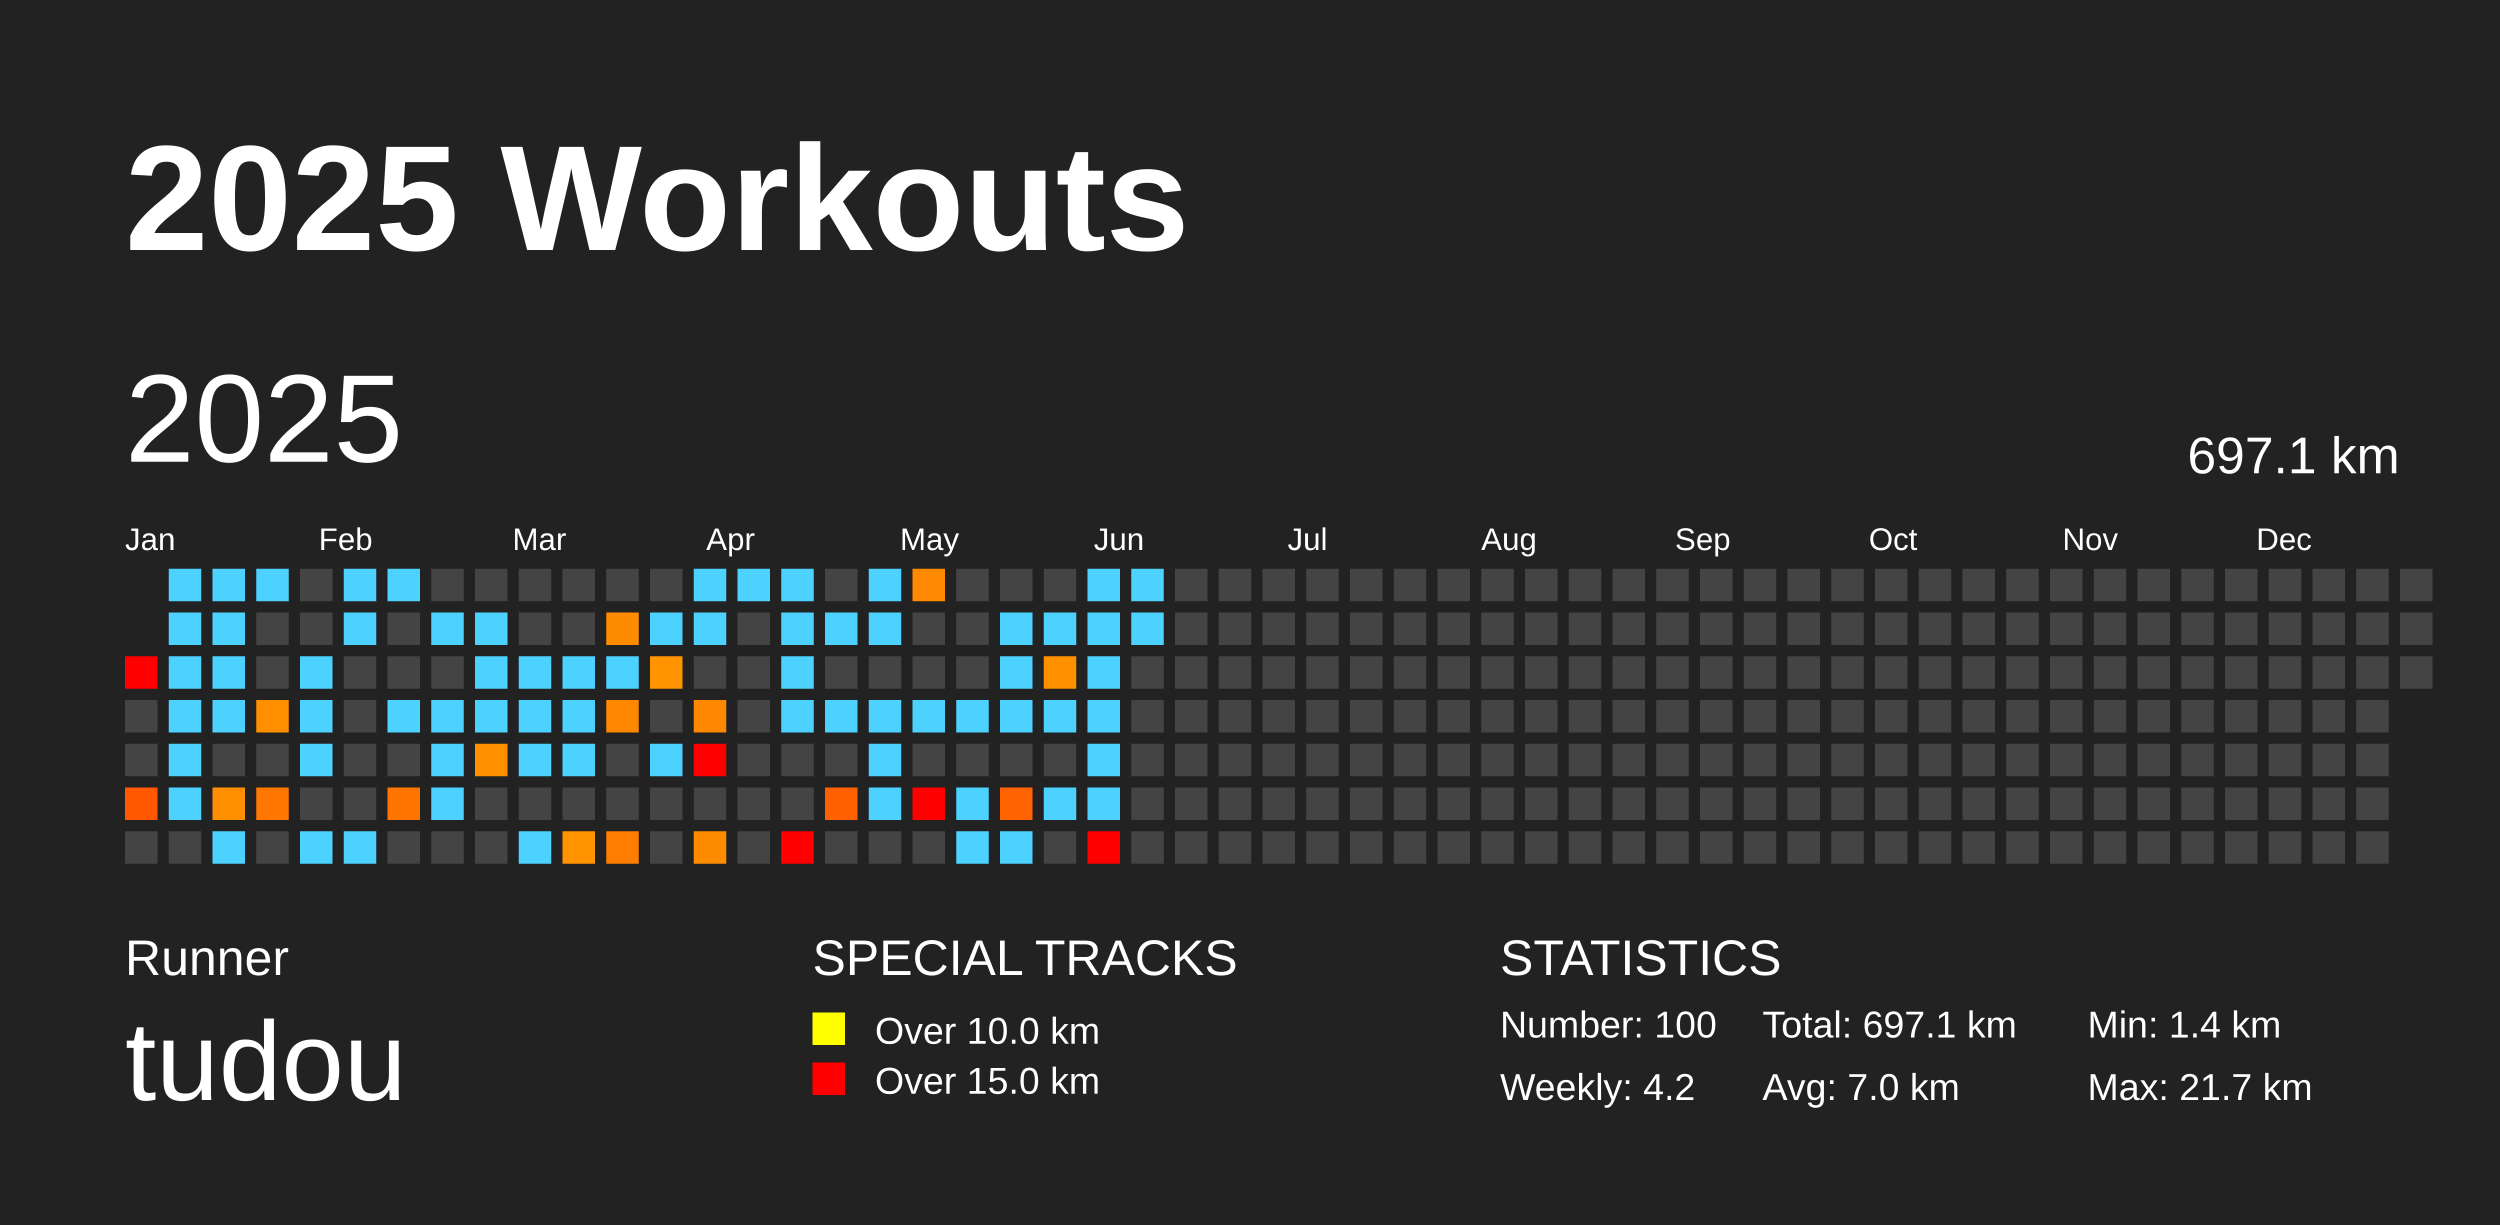
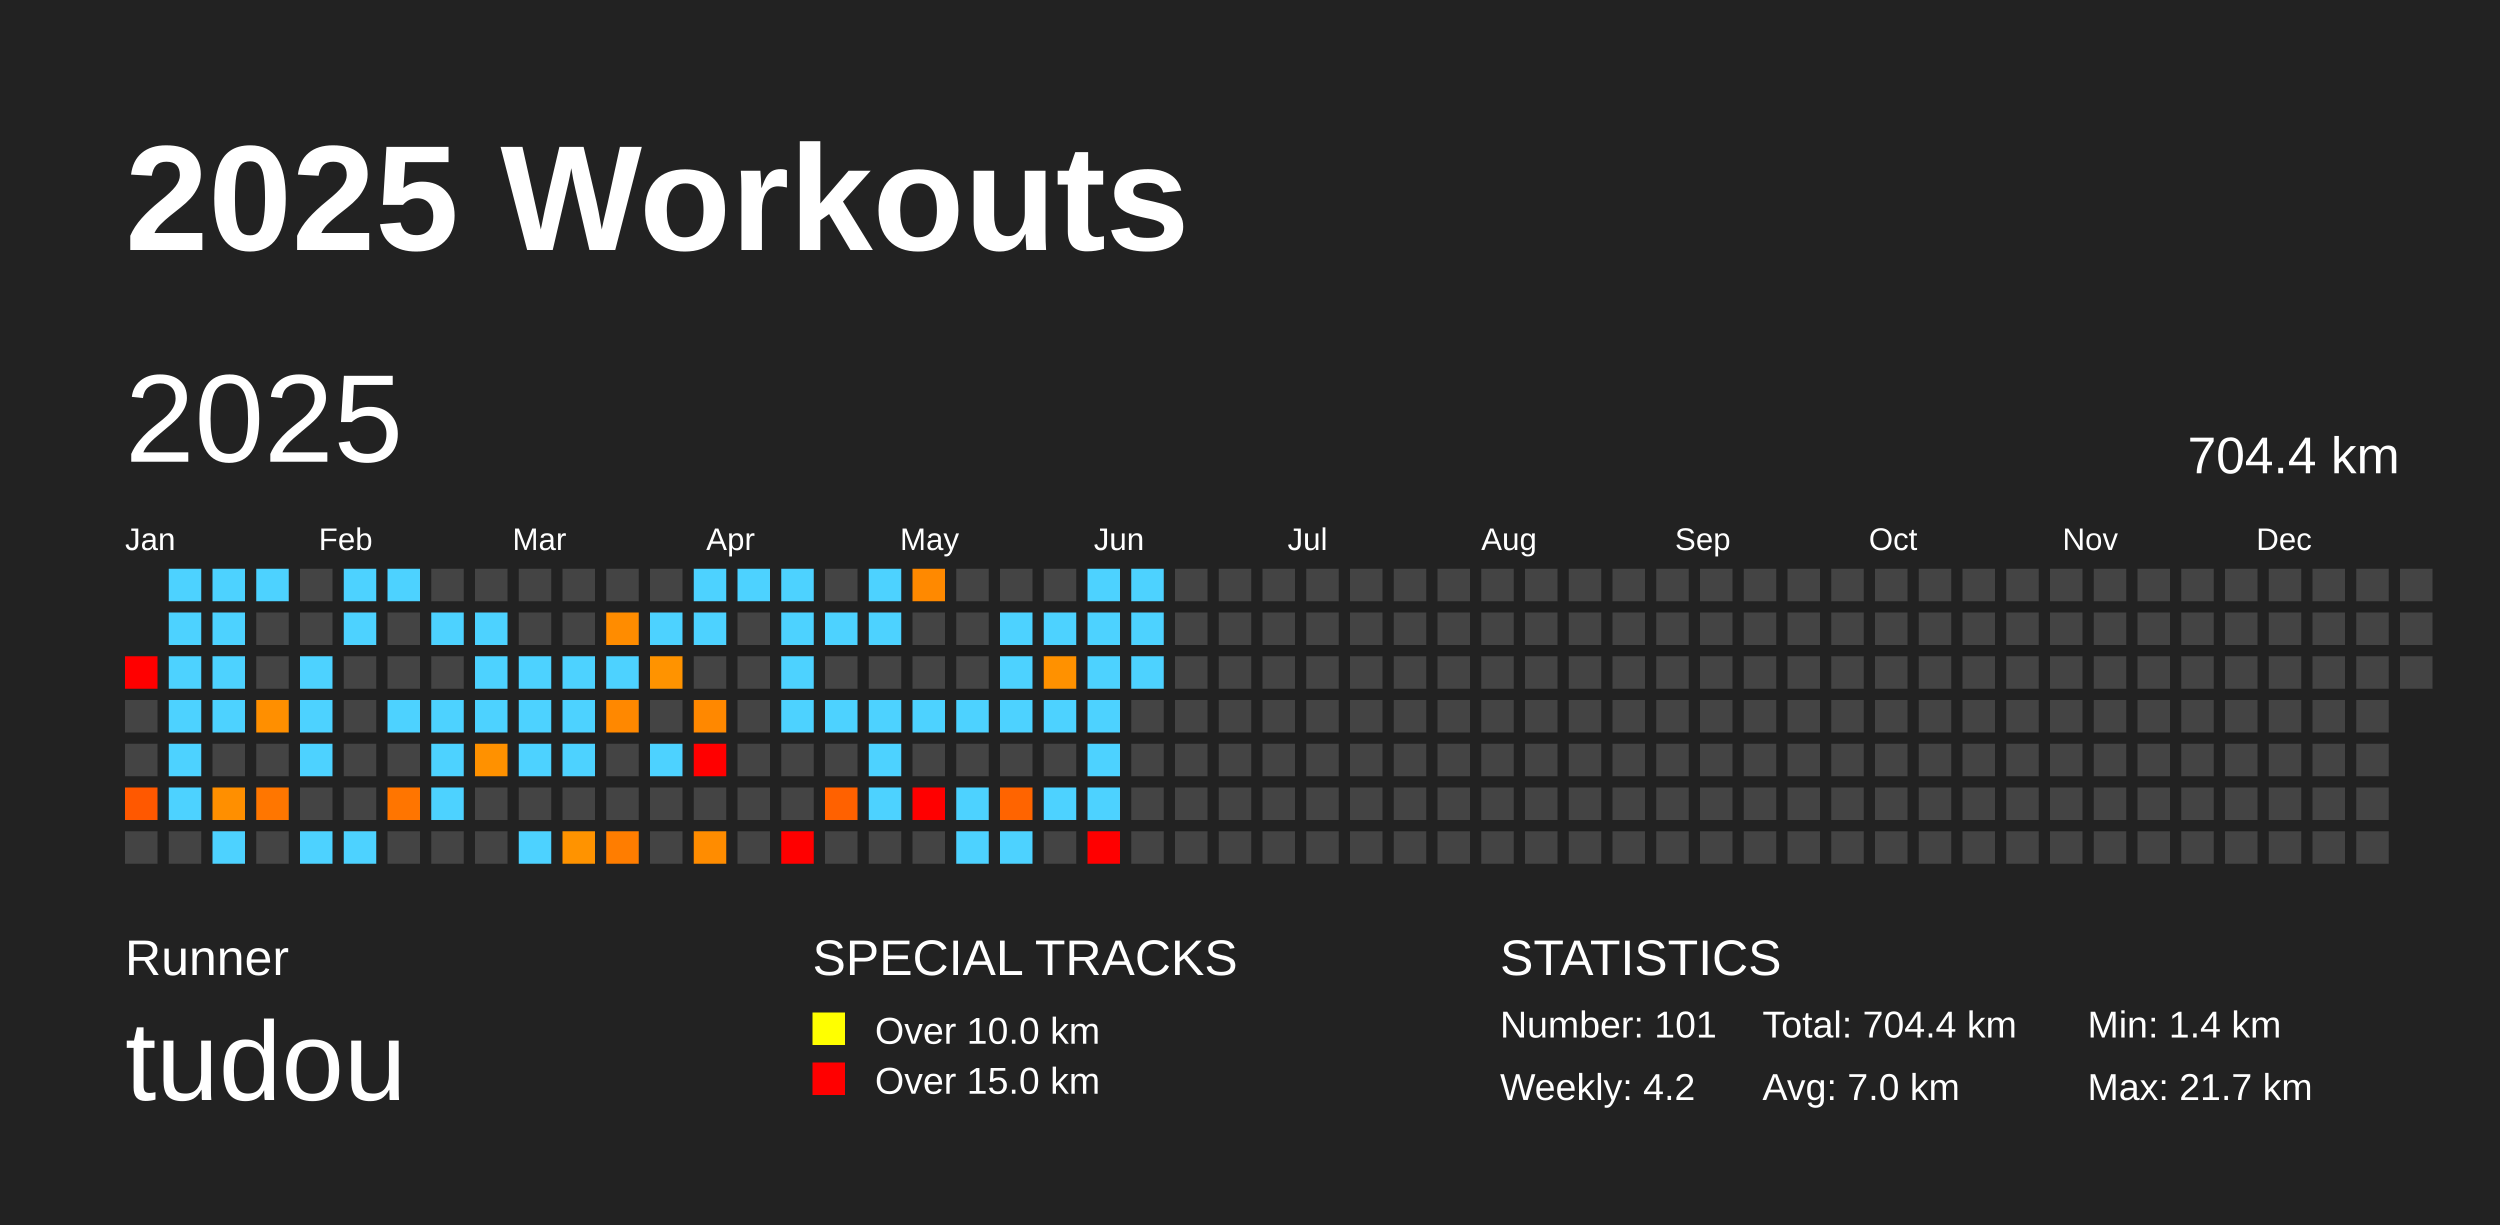
<svg xmlns="http://www.w3.org/2000/svg" baseProfile="full" height="98mm" version="1.1" viewBox="0,0,200,98" width="200mm">
  <defs />
  <rect fill="#222222" height="98" width="200" x="0" y="0" />
  <text fill="#FFFFFF" style="font-size:12px; font-family:Arial; font-weight:bold;" x="10" y="20">2025 Workouts</text>
  <text fill="#FFFFFF" style="font-size:4px; font-family:Arial" x="10" y="78">Runner</text>
  <text fill="#FFFFFF" style="font-size:9px; font-family:Arial" x="10" y="88">tudou</text>
  <text fill="#FFFFFF" style="font-size:4px; font-family:Arial" x="65" y="78">SPECIAL TRACKS</text>
  <rect fill="yellow" height="2.6" width="2.6" x="65" y="81" />
  <text fill="#FFFFFF" style="font-size:3px; font-family:Arial" x="70" y="83.5">Over 10.0 km</text>
  <rect fill="red" height="2.6" width="2.6" x="65" y="85" />
  <text fill="#FFFFFF" style="font-size:3px; font-family:Arial" x="70" y="87.5">Over 15.0 km</text>
  <text fill="#FFFFFF" style="font-size:4px; font-family:Arial" x="120" y="78">STATISTICS</text>
-   <text fill="#FFFFFF" style="font-size:3px; font-family:Arial" x="120" y="83">Number: 100</text>
+   <text fill="#FFFFFF" style="font-size:3px; font-family:Arial" x="120" y="83">Number: 101</text>
  <text fill="#FFFFFF" style="font-size:3px; font-family:Arial" x="120" y="88">Weekly: 4.2</text>
-   <text fill="#FFFFFF" style="font-size:3px; font-family:Arial" x="141" y="83">Total: 697.1 km</text>
+   <text fill="#FFFFFF" style="font-size:3px; font-family:Arial" x="141" y="83">Total: 704.4 km</text>
  <text fill="#FFFFFF" style="font-size:3px; font-family:Arial" x="141" y="88">Avg: 7.0 km</text>
  <text fill="#FFFFFF" style="font-size:3px; font-family:Arial" x="167" y="83">Min: 1.4 km</text>
  <text fill="#FFFFFF" style="font-size:3px; font-family:Arial" x="167" y="88">Max: 21.7 km</text>
  <text dominant-baseline="hanging" fill="#FFFFFF" style="font-size:10.0px; font-family:Arial;" x="10" y="30">2025</text>
-   <text dominant-baseline="hanging" fill="#FFFFFF" style="font-size:4.125px; font-family:Arial;" x="175" y="35">697.1 km</text>
+   <text dominant-baseline="hanging" fill="#FFFFFF" style="font-size:4.125px; font-family:Arial;" x="175" y="35">704.4 km</text>
  <text fill="#FFFFFF" style="font-size:2.5px; font-family:Arial" x="10.0" y="44">Jan</text>
  <text fill="#FFFFFF" style="font-size:2.5px; font-family:Arial" x="25.5" y="44">Feb</text>
  <text fill="#FFFFFF" style="font-size:2.5px; font-family:Arial" x="41.0" y="44">Mar</text>
  <text fill="#FFFFFF" style="font-size:2.5px; font-family:Arial" x="56.5" y="44">Apr</text>
  <text fill="#FFFFFF" style="font-size:2.5px; font-family:Arial" x="72.0" y="44">May</text>
  <text fill="#FFFFFF" style="font-size:2.5px; font-family:Arial" x="87.5" y="44">Jun</text>
  <text fill="#FFFFFF" style="font-size:2.5px; font-family:Arial" x="103.0" y="44">Jul</text>
  <text fill="#FFFFFF" style="font-size:2.5px; font-family:Arial" x="118.5" y="44">Aug</text>
  <text fill="#FFFFFF" style="font-size:2.5px; font-family:Arial" x="134.0" y="44">Sep</text>
  <text fill="#FFFFFF" style="font-size:2.5px; font-family:Arial" x="149.5" y="44">Oct</text>
  <text fill="#FFFFFF" style="font-size:2.5px; font-family:Arial" x="165.0" y="44">Nov</text>
  <text fill="#FFFFFF" style="font-size:2.5px; font-family:Arial" x="180.5" y="44">Dec</text>
  <rect fill="red" height="2.6" width="2.6" x="10.0" y="52.5" />
  <rect fill="#444444" height="2.6" width="2.6" x="10.0" y="56.0" />
  <rect fill="#444444" height="2.6" width="2.6" x="10.0" y="59.5" />
  <rect fill="#ff5800" height="2.6" width="2.6" x="10.0" y="63.0" />
  <rect fill="#444444" height="2.6" width="2.6" x="10.0" y="66.5" />
  <rect fill="#4dd2ff" height="2.6" width="2.6" x="13.5" y="45.5" />
  <rect fill="#4dd2ff" height="2.6" width="2.6" x="13.5" y="49.0" />
  <rect fill="#4dd2ff" height="2.6" width="2.6" x="13.5" y="52.5" />
  <rect fill="#4dd2ff" height="2.6" width="2.6" x="13.5" y="56.0" />
  <rect fill="#4dd2ff" height="2.6" width="2.6" x="13.5" y="59.5" />
  <rect fill="#4dd2ff" height="2.6" width="2.6" x="13.5" y="63.0" />
  <rect fill="#444444" height="2.6" width="2.6" x="13.5" y="66.5" />
  <rect fill="#4dd2ff" height="2.6" width="2.6" x="17.0" y="45.5" />
  <rect fill="#4dd2ff" height="2.6" width="2.6" x="17.0" y="49.0" />
  <rect fill="#4dd2ff" height="2.6" width="2.6" x="17.0" y="52.5" />
  <rect fill="#4dd2ff" height="2.6" width="2.6" x="17.0" y="56.0" />
  <rect fill="#444444" height="2.6" width="2.6" x="17.0" y="59.5" />
  <rect fill="#ff8f00" height="2.6" width="2.6" x="17.0" y="63.0" />
  <rect fill="#4dd2ff" height="2.6" width="2.6" x="17.0" y="66.5" />
  <rect fill="#4dd2ff" height="2.6" width="2.6" x="20.5" y="45.5" />
  <rect fill="#444444" height="2.6" width="2.6" x="20.5" y="49.0" />
  <rect fill="#444444" height="2.6" width="2.6" x="20.5" y="52.5" />
  <rect fill="#ff8f00" height="2.6" width="2.6" x="20.5" y="56.0" />
  <rect fill="#444444" height="2.6" width="2.6" x="20.5" y="59.5" />
  <rect fill="#ff7600" height="2.6" width="2.6" x="20.5" y="63.0" />
  <rect fill="#444444" height="2.6" width="2.6" x="20.5" y="66.5" />
  <rect fill="#444444" height="2.6" width="2.6" x="24.0" y="45.5" />
  <rect fill="#444444" height="2.6" width="2.6" x="24.0" y="49.0" />
  <rect fill="#4dd2ff" height="2.6" width="2.6" x="24.0" y="52.5" />
  <rect fill="#4dd2ff" height="2.6" width="2.6" x="24.0" y="56.0" />
  <rect fill="#4dd2ff" height="2.6" width="2.6" x="24.0" y="59.5" />
  <rect fill="#444444" height="2.6" width="2.6" x="24.0" y="63.0" />
  <rect fill="#4dd2ff" height="2.6" width="2.6" x="24.0" y="66.5" />
  <rect fill="#4dd2ff" height="2.6" width="2.6" x="27.5" y="45.5" />
  <rect fill="#4dd2ff" height="2.6" width="2.6" x="27.5" y="49.0" />
  <rect fill="#444444" height="2.6" width="2.6" x="27.5" y="52.5" />
  <rect fill="#444444" height="2.6" width="2.6" x="27.5" y="56.0" />
  <rect fill="#444444" height="2.6" width="2.6" x="27.5" y="59.5" />
  <rect fill="#444444" height="2.6" width="2.6" x="27.5" y="63.0" />
  <rect fill="#4dd2ff" height="2.6" width="2.6" x="27.5" y="66.5" />
  <rect fill="#4dd2ff" height="2.6" width="2.6" x="31.0" y="45.5" />
  <rect fill="#444444" height="2.6" width="2.6" x="31.0" y="49.0" />
  <rect fill="#444444" height="2.6" width="2.6" x="31.0" y="52.5" />
  <rect fill="#4dd2ff" height="2.6" width="2.6" x="31.0" y="56.0" />
  <rect fill="#444444" height="2.6" width="2.6" x="31.0" y="59.5" />
  <rect fill="#ff7500" height="2.6" width="2.6" x="31.0" y="63.0" />
  <rect fill="#444444" height="2.6" width="2.6" x="31.0" y="66.5" />
  <rect fill="#444444" height="2.6" width="2.6" x="34.5" y="45.5" />
  <rect fill="#4dd2ff" height="2.6" width="2.6" x="34.5" y="49.0" />
  <rect fill="#444444" height="2.6" width="2.6" x="34.5" y="52.5" />
  <rect fill="#4dd2ff" height="2.6" width="2.6" x="34.5" y="56.0" />
  <rect fill="#4dd2ff" height="2.6" width="2.6" x="34.5" y="59.5" />
  <rect fill="#4dd2ff" height="2.6" width="2.6" x="34.5" y="63.0" />
  <rect fill="#444444" height="2.6" width="2.6" x="34.5" y="66.5" />
  <rect fill="#444444" height="2.6" width="2.6" x="38.0" y="45.5" />
  <rect fill="#4dd2ff" height="2.6" width="2.6" x="38.0" y="49.0" />
  <rect fill="#4dd2ff" height="2.6" width="2.6" x="38.0" y="52.5" />
  <rect fill="#4dd2ff" height="2.6" width="2.6" x="38.0" y="56.0" />
  <rect fill="#ff9100" height="2.6" width="2.6" x="38.0" y="59.5" />
  <rect fill="#444444" height="2.6" width="2.6" x="38.0" y="63.0" />
  <rect fill="#444444" height="2.6" width="2.6" x="38.0" y="66.5" />
  <rect fill="#444444" height="2.6" width="2.6" x="41.5" y="45.5" />
  <rect fill="#444444" height="2.6" width="2.6" x="41.5" y="49.0" />
  <rect fill="#4dd2ff" height="2.6" width="2.6" x="41.5" y="52.5" />
  <rect fill="#4dd2ff" height="2.6" width="2.6" x="41.5" y="56.0" />
  <rect fill="#4dd2ff" height="2.6" width="2.6" x="41.5" y="59.5" />
  <rect fill="#444444" height="2.6" width="2.6" x="41.5" y="63.0" />
  <rect fill="#4dd2ff" height="2.6" width="2.6" x="41.5" y="66.5" />
  <rect fill="#444444" height="2.6" width="2.6" x="45.0" y="45.5" />
  <rect fill="#444444" height="2.6" width="2.6" x="45.0" y="49.0" />
  <rect fill="#4dd2ff" height="2.6" width="2.6" x="45.0" y="52.5" />
  <rect fill="#4dd2ff" height="2.6" width="2.6" x="45.0" y="56.0" />
  <rect fill="#4dd2ff" height="2.6" width="2.6" x="45.0" y="59.5" />
  <rect fill="#444444" height="2.6" width="2.6" x="45.0" y="63.0" />
  <rect fill="#ff9300" height="2.6" width="2.6" x="45.0" y="66.5" />
  <rect fill="#444444" height="2.6" width="2.6" x="48.5" y="45.5" />
  <rect fill="#ff8c00" height="2.6" width="2.6" x="48.5" y="49.0" />
  <rect fill="#4dd2ff" height="2.6" width="2.6" x="48.5" y="52.5" />
  <rect fill="#ff8800" height="2.6" width="2.6" x="48.5" y="56.0" />
  <rect fill="#444444" height="2.6" width="2.6" x="48.5" y="59.5" />
  <rect fill="#444444" height="2.6" width="2.6" x="48.5" y="63.0" />
  <rect fill="#ff7d00" height="2.6" width="2.6" x="48.5" y="66.5" />
  <rect fill="#444444" height="2.6" width="2.6" x="52.0" y="45.5" />
  <rect fill="#4dd2ff" height="2.6" width="2.6" x="52.0" y="49.0" />
  <rect fill="#ff9300" height="2.6" width="2.6" x="52.0" y="52.5" />
  <rect fill="#444444" height="2.6" width="2.6" x="52.0" y="56.0" />
  <rect fill="#4dd2ff" height="2.6" width="2.6" x="52.0" y="59.5" />
  <rect fill="#444444" height="2.6" width="2.6" x="52.0" y="63.0" />
  <rect fill="#444444" height="2.6" width="2.6" x="52.0" y="66.5" />
  <rect fill="#4dd2ff" height="2.6" width="2.6" x="55.5" y="45.5" />
  <rect fill="#4dd2ff" height="2.6" width="2.6" x="55.5" y="49.0" />
  <rect fill="#444444" height="2.6" width="2.6" x="55.5" y="52.5" />
  <rect fill="#ff8800" height="2.6" width="2.6" x="55.5" y="56.0" />
  <rect fill="red" height="2.6" width="2.6" x="55.5" y="59.5" />
  <rect fill="#444444" height="2.6" width="2.6" x="55.5" y="63.0" />
  <rect fill="#ff8c00" height="2.6" width="2.6" x="55.5" y="66.5" />
  <rect fill="#4dd2ff" height="2.6" width="2.6" x="59.0" y="45.5" />
  <rect fill="#444444" height="2.6" width="2.6" x="59.0" y="49.0" />
  <rect fill="#444444" height="2.6" width="2.6" x="59.0" y="52.5" />
  <rect fill="#444444" height="2.6" width="2.6" x="59.0" y="56.0" />
  <rect fill="#444444" height="2.6" width="2.6" x="59.0" y="59.5" />
  <rect fill="#444444" height="2.6" width="2.6" x="59.0" y="63.0" />
  <rect fill="#444444" height="2.6" width="2.6" x="59.0" y="66.5" />
  <rect fill="#4dd2ff" height="2.6" width="2.6" x="62.5" y="45.5" />
  <rect fill="#4dd2ff" height="2.6" width="2.6" x="62.5" y="49.0" />
  <rect fill="#4dd2ff" height="2.6" width="2.6" x="62.5" y="52.5" />
  <rect fill="#4dd2ff" height="2.6" width="2.6" x="62.5" y="56.0" />
  <rect fill="#444444" height="2.6" width="2.6" x="62.5" y="59.5" />
  <rect fill="#444444" height="2.6" width="2.6" x="62.5" y="63.0" />
  <rect fill="red" height="2.6" width="2.6" x="62.5" y="66.5" />
  <rect fill="#444444" height="2.6" width="2.6" x="66.0" y="45.5" />
  <rect fill="#4dd2ff" height="2.6" width="2.6" x="66.0" y="49.0" />
  <rect fill="#444444" height="2.6" width="2.6" x="66.0" y="52.5" />
  <rect fill="#4dd2ff" height="2.6" width="2.6" x="66.0" y="56.0" />
  <rect fill="#444444" height="2.6" width="2.6" x="66.0" y="59.5" />
  <rect fill="#ff6100" height="2.6" width="2.6" x="66.0" y="63.0" />
  <rect fill="#444444" height="2.6" width="2.6" x="66.0" y="66.5" />
  <rect fill="#4dd2ff" height="2.6" width="2.6" x="69.5" y="45.5" />
  <rect fill="#4dd2ff" height="2.6" width="2.6" x="69.5" y="49.0" />
  <rect fill="#444444" height="2.6" width="2.6" x="69.5" y="52.5" />
  <rect fill="#4dd2ff" height="2.6" width="2.6" x="69.5" y="56.0" />
  <rect fill="#4dd2ff" height="2.6" width="2.6" x="69.5" y="59.5" />
  <rect fill="#4dd2ff" height="2.6" width="2.6" x="69.5" y="63.0" />
  <rect fill="#444444" height="2.6" width="2.6" x="69.5" y="66.5" />
  <rect fill="#ff8900" height="2.6" width="2.6" x="73.0" y="45.5" />
  <rect fill="#444444" height="2.6" width="2.6" x="73.0" y="49.0" />
  <rect fill="#444444" height="2.6" width="2.6" x="73.0" y="52.5" />
  <rect fill="#4dd2ff" height="2.6" width="2.6" x="73.0" y="56.0" />
  <rect fill="#444444" height="2.6" width="2.6" x="73.0" y="59.5" />
  <rect fill="red" height="2.6" width="2.6" x="73.0" y="63.0" />
  <rect fill="#444444" height="2.6" width="2.6" x="73.0" y="66.5" />
  <rect fill="#444444" height="2.6" width="2.6" x="76.5" y="45.5" />
  <rect fill="#444444" height="2.6" width="2.6" x="76.5" y="49.0" />
  <rect fill="#444444" height="2.6" width="2.6" x="76.5" y="52.5" />
  <rect fill="#4dd2ff" height="2.6" width="2.6" x="76.5" y="56.0" />
  <rect fill="#444444" height="2.6" width="2.6" x="76.5" y="59.5" />
  <rect fill="#4dd2ff" height="2.6" width="2.6" x="76.5" y="63.0" />
  <rect fill="#4dd2ff" height="2.6" width="2.6" x="76.5" y="66.5" />
  <rect fill="#444444" height="2.6" width="2.6" x="80.0" y="45.5" />
  <rect fill="#4dd2ff" height="2.6" width="2.6" x="80.0" y="49.0" />
  <rect fill="#4dd2ff" height="2.6" width="2.6" x="80.0" y="52.5" />
  <rect fill="#4dd2ff" height="2.6" width="2.6" x="80.0" y="56.0" />
  <rect fill="#444444" height="2.6" width="2.6" x="80.0" y="59.5" />
  <rect fill="#ff6400" height="2.6" width="2.6" x="80.0" y="63.0" />
  <rect fill="#4dd2ff" height="2.6" width="2.6" x="80.0" y="66.5" />
  <rect fill="#444444" height="2.6" width="2.6" x="83.5" y="45.5" />
  <rect fill="#4dd2ff" height="2.6" width="2.6" x="83.5" y="49.0" />
  <rect fill="#ff9100" height="2.6" width="2.6" x="83.5" y="52.5" />
  <rect fill="#4dd2ff" height="2.6" width="2.6" x="83.5" y="56.0" />
  <rect fill="#444444" height="2.6" width="2.6" x="83.5" y="59.5" />
  <rect fill="#4dd2ff" height="2.6" width="2.6" x="83.5" y="63.0" />
  <rect fill="#444444" height="2.6" width="2.6" x="83.5" y="66.5" />
  <rect fill="#4dd2ff" height="2.6" width="2.6" x="87.0" y="45.5" />
  <rect fill="#4dd2ff" height="2.6" width="2.6" x="87.0" y="49.0" />
  <rect fill="#4dd2ff" height="2.6" width="2.6" x="87.0" y="52.5" />
  <rect fill="#4dd2ff" height="2.6" width="2.6" x="87.0" y="56.0" />
  <rect fill="#4dd2ff" height="2.6" width="2.6" x="87.0" y="59.5" />
  <rect fill="#4dd2ff" height="2.6" width="2.6" x="87.0" y="63.0" />
  <rect fill="red" height="2.6" width="2.6" x="87.0" y="66.5" />
  <rect fill="#4dd2ff" height="2.6" width="2.6" x="90.5" y="45.5" />
  <rect fill="#4dd2ff" height="2.6" width="2.6" x="90.5" y="49.0" />
-   <rect fill="#444444" height="2.6" width="2.6" x="90.5" y="52.5" />
+   <rect fill="#4dd2ff" height="2.6" width="2.6" x="90.5" y="52.5" />
  <rect fill="#444444" height="2.6" width="2.6" x="90.5" y="56.0" />
  <rect fill="#444444" height="2.6" width="2.6" x="90.5" y="59.5" />
  <rect fill="#444444" height="2.6" width="2.6" x="90.5" y="63.0" />
  <rect fill="#444444" height="2.6" width="2.6" x="90.5" y="66.5" />
  <rect fill="#444444" height="2.6" width="2.6" x="94.0" y="45.5" />
  <rect fill="#444444" height="2.6" width="2.6" x="94.0" y="49.0" />
  <rect fill="#444444" height="2.6" width="2.6" x="94.0" y="52.5" />
  <rect fill="#444444" height="2.6" width="2.6" x="94.0" y="56.0" />
  <rect fill="#444444" height="2.6" width="2.6" x="94.0" y="59.5" />
  <rect fill="#444444" height="2.6" width="2.6" x="94.0" y="63.0" />
  <rect fill="#444444" height="2.6" width="2.6" x="94.0" y="66.5" />
  <rect fill="#444444" height="2.6" width="2.6" x="97.5" y="45.5" />
  <rect fill="#444444" height="2.6" width="2.6" x="97.5" y="49.0" />
  <rect fill="#444444" height="2.6" width="2.6" x="97.5" y="52.5" />
  <rect fill="#444444" height="2.6" width="2.6" x="97.5" y="56.0" />
  <rect fill="#444444" height="2.6" width="2.6" x="97.5" y="59.5" />
  <rect fill="#444444" height="2.6" width="2.6" x="97.5" y="63.0" />
  <rect fill="#444444" height="2.6" width="2.6" x="97.5" y="66.5" />
  <rect fill="#444444" height="2.6" width="2.6" x="101.0" y="45.5" />
  <rect fill="#444444" height="2.6" width="2.6" x="101.0" y="49.0" />
  <rect fill="#444444" height="2.6" width="2.6" x="101.0" y="52.5" />
  <rect fill="#444444" height="2.6" width="2.6" x="101.0" y="56.0" />
  <rect fill="#444444" height="2.6" width="2.6" x="101.0" y="59.5" />
  <rect fill="#444444" height="2.6" width="2.6" x="101.0" y="63.0" />
  <rect fill="#444444" height="2.6" width="2.6" x="101.0" y="66.5" />
  <rect fill="#444444" height="2.6" width="2.6" x="104.5" y="45.5" />
  <rect fill="#444444" height="2.6" width="2.6" x="104.5" y="49.0" />
  <rect fill="#444444" height="2.6" width="2.6" x="104.5" y="52.5" />
  <rect fill="#444444" height="2.6" width="2.6" x="104.5" y="56.0" />
  <rect fill="#444444" height="2.6" width="2.6" x="104.5" y="59.5" />
  <rect fill="#444444" height="2.6" width="2.6" x="104.5" y="63.0" />
  <rect fill="#444444" height="2.6" width="2.6" x="104.5" y="66.5" />
  <rect fill="#444444" height="2.6" width="2.6" x="108.0" y="45.5" />
  <rect fill="#444444" height="2.6" width="2.6" x="108.0" y="49.0" />
  <rect fill="#444444" height="2.6" width="2.6" x="108.0" y="52.5" />
  <rect fill="#444444" height="2.6" width="2.6" x="108.0" y="56.0" />
  <rect fill="#444444" height="2.6" width="2.6" x="108.0" y="59.5" />
  <rect fill="#444444" height="2.6" width="2.6" x="108.0" y="63.0" />
  <rect fill="#444444" height="2.6" width="2.6" x="108.0" y="66.5" />
  <rect fill="#444444" height="2.6" width="2.6" x="111.5" y="45.5" />
  <rect fill="#444444" height="2.6" width="2.6" x="111.5" y="49.0" />
  <rect fill="#444444" height="2.6" width="2.6" x="111.5" y="52.5" />
  <rect fill="#444444" height="2.6" width="2.6" x="111.5" y="56.0" />
  <rect fill="#444444" height="2.6" width="2.6" x="111.5" y="59.5" />
  <rect fill="#444444" height="2.6" width="2.6" x="111.5" y="63.0" />
  <rect fill="#444444" height="2.6" width="2.6" x="111.5" y="66.5" />
  <rect fill="#444444" height="2.6" width="2.6" x="115.0" y="45.5" />
  <rect fill="#444444" height="2.6" width="2.6" x="115.0" y="49.0" />
  <rect fill="#444444" height="2.6" width="2.6" x="115.0" y="52.5" />
  <rect fill="#444444" height="2.6" width="2.6" x="115.0" y="56.0" />
  <rect fill="#444444" height="2.6" width="2.6" x="115.0" y="59.5" />
  <rect fill="#444444" height="2.6" width="2.6" x="115.0" y="63.0" />
  <rect fill="#444444" height="2.6" width="2.6" x="115.0" y="66.5" />
  <rect fill="#444444" height="2.6" width="2.6" x="118.5" y="45.5" />
  <rect fill="#444444" height="2.6" width="2.6" x="118.5" y="49.0" />
  <rect fill="#444444" height="2.6" width="2.6" x="118.5" y="52.5" />
  <rect fill="#444444" height="2.6" width="2.6" x="118.5" y="56.0" />
  <rect fill="#444444" height="2.6" width="2.6" x="118.5" y="59.5" />
  <rect fill="#444444" height="2.6" width="2.6" x="118.5" y="63.0" />
  <rect fill="#444444" height="2.6" width="2.6" x="118.5" y="66.5" />
  <rect fill="#444444" height="2.6" width="2.6" x="122.0" y="45.5" />
  <rect fill="#444444" height="2.6" width="2.6" x="122.0" y="49.0" />
  <rect fill="#444444" height="2.6" width="2.6" x="122.0" y="52.5" />
  <rect fill="#444444" height="2.6" width="2.6" x="122.0" y="56.0" />
  <rect fill="#444444" height="2.6" width="2.6" x="122.0" y="59.5" />
  <rect fill="#444444" height="2.6" width="2.6" x="122.0" y="63.0" />
  <rect fill="#444444" height="2.6" width="2.6" x="122.0" y="66.5" />
  <rect fill="#444444" height="2.6" width="2.6" x="125.5" y="45.5" />
  <rect fill="#444444" height="2.6" width="2.6" x="125.5" y="49.0" />
  <rect fill="#444444" height="2.6" width="2.6" x="125.5" y="52.5" />
  <rect fill="#444444" height="2.6" width="2.6" x="125.5" y="56.0" />
  <rect fill="#444444" height="2.6" width="2.6" x="125.5" y="59.5" />
  <rect fill="#444444" height="2.6" width="2.6" x="125.5" y="63.0" />
  <rect fill="#444444" height="2.6" width="2.6" x="125.5" y="66.5" />
  <rect fill="#444444" height="2.6" width="2.6" x="129.0" y="45.5" />
  <rect fill="#444444" height="2.6" width="2.6" x="129.0" y="49.0" />
  <rect fill="#444444" height="2.6" width="2.6" x="129.0" y="52.5" />
  <rect fill="#444444" height="2.6" width="2.6" x="129.0" y="56.0" />
  <rect fill="#444444" height="2.6" width="2.6" x="129.0" y="59.5" />
  <rect fill="#444444" height="2.6" width="2.6" x="129.0" y="63.0" />
  <rect fill="#444444" height="2.6" width="2.6" x="129.0" y="66.5" />
  <rect fill="#444444" height="2.6" width="2.6" x="132.5" y="45.5" />
  <rect fill="#444444" height="2.6" width="2.6" x="132.5" y="49.0" />
  <rect fill="#444444" height="2.6" width="2.6" x="132.5" y="52.5" />
  <rect fill="#444444" height="2.6" width="2.6" x="132.5" y="56.0" />
  <rect fill="#444444" height="2.6" width="2.6" x="132.5" y="59.5" />
  <rect fill="#444444" height="2.6" width="2.6" x="132.5" y="63.0" />
  <rect fill="#444444" height="2.6" width="2.6" x="132.5" y="66.5" />
  <rect fill="#444444" height="2.6" width="2.6" x="136.0" y="45.5" />
  <rect fill="#444444" height="2.6" width="2.6" x="136.0" y="49.0" />
  <rect fill="#444444" height="2.6" width="2.6" x="136.0" y="52.5" />
  <rect fill="#444444" height="2.6" width="2.6" x="136.0" y="56.0" />
  <rect fill="#444444" height="2.6" width="2.6" x="136.0" y="59.5" />
  <rect fill="#444444" height="2.6" width="2.6" x="136.0" y="63.0" />
  <rect fill="#444444" height="2.6" width="2.6" x="136.0" y="66.5" />
  <rect fill="#444444" height="2.6" width="2.6" x="139.5" y="45.5" />
  <rect fill="#444444" height="2.6" width="2.6" x="139.5" y="49.0" />
  <rect fill="#444444" height="2.6" width="2.6" x="139.5" y="52.5" />
  <rect fill="#444444" height="2.6" width="2.6" x="139.5" y="56.0" />
  <rect fill="#444444" height="2.6" width="2.6" x="139.5" y="59.5" />
  <rect fill="#444444" height="2.6" width="2.6" x="139.5" y="63.0" />
  <rect fill="#444444" height="2.6" width="2.6" x="139.5" y="66.5" />
  <rect fill="#444444" height="2.6" width="2.6" x="143.0" y="45.5" />
  <rect fill="#444444" height="2.6" width="2.6" x="143.0" y="49.0" />
  <rect fill="#444444" height="2.6" width="2.6" x="143.0" y="52.5" />
  <rect fill="#444444" height="2.6" width="2.6" x="143.0" y="56.0" />
  <rect fill="#444444" height="2.6" width="2.6" x="143.0" y="59.5" />
  <rect fill="#444444" height="2.6" width="2.6" x="143.0" y="63.0" />
  <rect fill="#444444" height="2.6" width="2.6" x="143.0" y="66.5" />
  <rect fill="#444444" height="2.6" width="2.6" x="146.5" y="45.5" />
  <rect fill="#444444" height="2.6" width="2.6" x="146.5" y="49.0" />
  <rect fill="#444444" height="2.6" width="2.6" x="146.5" y="52.5" />
  <rect fill="#444444" height="2.6" width="2.6" x="146.5" y="56.0" />
  <rect fill="#444444" height="2.6" width="2.6" x="146.5" y="59.5" />
  <rect fill="#444444" height="2.6" width="2.6" x="146.5" y="63.0" />
  <rect fill="#444444" height="2.6" width="2.6" x="146.5" y="66.5" />
  <rect fill="#444444" height="2.6" width="2.6" x="150.0" y="45.5" />
  <rect fill="#444444" height="2.6" width="2.6" x="150.0" y="49.0" />
  <rect fill="#444444" height="2.6" width="2.6" x="150.0" y="52.5" />
  <rect fill="#444444" height="2.6" width="2.6" x="150.0" y="56.0" />
  <rect fill="#444444" height="2.6" width="2.6" x="150.0" y="59.5" />
  <rect fill="#444444" height="2.6" width="2.6" x="150.0" y="63.0" />
  <rect fill="#444444" height="2.6" width="2.6" x="150.0" y="66.5" />
  <rect fill="#444444" height="2.6" width="2.6" x="153.5" y="45.5" />
  <rect fill="#444444" height="2.6" width="2.6" x="153.5" y="49.0" />
  <rect fill="#444444" height="2.6" width="2.6" x="153.5" y="52.5" />
  <rect fill="#444444" height="2.6" width="2.6" x="153.5" y="56.0" />
  <rect fill="#444444" height="2.6" width="2.6" x="153.5" y="59.5" />
  <rect fill="#444444" height="2.6" width="2.6" x="153.5" y="63.0" />
  <rect fill="#444444" height="2.6" width="2.6" x="153.5" y="66.5" />
  <rect fill="#444444" height="2.6" width="2.6" x="157.0" y="45.5" />
  <rect fill="#444444" height="2.6" width="2.6" x="157.0" y="49.0" />
  <rect fill="#444444" height="2.6" width="2.6" x="157.0" y="52.5" />
  <rect fill="#444444" height="2.6" width="2.6" x="157.0" y="56.0" />
  <rect fill="#444444" height="2.6" width="2.6" x="157.0" y="59.5" />
  <rect fill="#444444" height="2.6" width="2.6" x="157.0" y="63.0" />
  <rect fill="#444444" height="2.6" width="2.6" x="157.0" y="66.5" />
  <rect fill="#444444" height="2.6" width="2.6" x="160.5" y="45.5" />
  <rect fill="#444444" height="2.6" width="2.6" x="160.5" y="49.0" />
  <rect fill="#444444" height="2.6" width="2.6" x="160.5" y="52.5" />
  <rect fill="#444444" height="2.6" width="2.6" x="160.5" y="56.0" />
  <rect fill="#444444" height="2.6" width="2.6" x="160.5" y="59.5" />
  <rect fill="#444444" height="2.6" width="2.6" x="160.5" y="63.0" />
  <rect fill="#444444" height="2.6" width="2.6" x="160.5" y="66.5" />
  <rect fill="#444444" height="2.6" width="2.6" x="164.0" y="45.5" />
  <rect fill="#444444" height="2.6" width="2.6" x="164.0" y="49.0" />
  <rect fill="#444444" height="2.6" width="2.6" x="164.0" y="52.5" />
  <rect fill="#444444" height="2.6" width="2.6" x="164.0" y="56.0" />
  <rect fill="#444444" height="2.6" width="2.6" x="164.0" y="59.5" />
  <rect fill="#444444" height="2.6" width="2.6" x="164.0" y="63.0" />
  <rect fill="#444444" height="2.6" width="2.6" x="164.0" y="66.5" />
  <rect fill="#444444" height="2.6" width="2.6" x="167.5" y="45.5" />
  <rect fill="#444444" height="2.6" width="2.6" x="167.5" y="49.0" />
  <rect fill="#444444" height="2.6" width="2.6" x="167.5" y="52.5" />
  <rect fill="#444444" height="2.6" width="2.6" x="167.5" y="56.0" />
  <rect fill="#444444" height="2.6" width="2.6" x="167.5" y="59.5" />
  <rect fill="#444444" height="2.6" width="2.6" x="167.5" y="63.0" />
  <rect fill="#444444" height="2.6" width="2.6" x="167.5" y="66.5" />
  <rect fill="#444444" height="2.6" width="2.6" x="171.0" y="45.5" />
  <rect fill="#444444" height="2.6" width="2.6" x="171.0" y="49.0" />
  <rect fill="#444444" height="2.6" width="2.6" x="171.0" y="52.5" />
  <rect fill="#444444" height="2.6" width="2.6" x="171.0" y="56.0" />
  <rect fill="#444444" height="2.6" width="2.6" x="171.0" y="59.5" />
  <rect fill="#444444" height="2.6" width="2.6" x="171.0" y="63.0" />
  <rect fill="#444444" height="2.6" width="2.6" x="171.0" y="66.5" />
  <rect fill="#444444" height="2.6" width="2.6" x="174.5" y="45.5" />
  <rect fill="#444444" height="2.6" width="2.6" x="174.5" y="49.0" />
  <rect fill="#444444" height="2.6" width="2.6" x="174.5" y="52.5" />
  <rect fill="#444444" height="2.6" width="2.6" x="174.5" y="56.0" />
  <rect fill="#444444" height="2.6" width="2.6" x="174.5" y="59.5" />
  <rect fill="#444444" height="2.6" width="2.6" x="174.5" y="63.0" />
  <rect fill="#444444" height="2.6" width="2.6" x="174.5" y="66.5" />
  <rect fill="#444444" height="2.6" width="2.6" x="178.0" y="45.5" />
  <rect fill="#444444" height="2.6" width="2.6" x="178.0" y="49.0" />
  <rect fill="#444444" height="2.6" width="2.6" x="178.0" y="52.5" />
  <rect fill="#444444" height="2.6" width="2.6" x="178.0" y="56.0" />
  <rect fill="#444444" height="2.6" width="2.6" x="178.0" y="59.5" />
  <rect fill="#444444" height="2.6" width="2.6" x="178.0" y="63.0" />
  <rect fill="#444444" height="2.6" width="2.6" x="178.0" y="66.5" />
  <rect fill="#444444" height="2.6" width="2.6" x="181.5" y="45.5" />
  <rect fill="#444444" height="2.6" width="2.6" x="181.5" y="49.0" />
  <rect fill="#444444" height="2.6" width="2.6" x="181.5" y="52.5" />
  <rect fill="#444444" height="2.6" width="2.6" x="181.5" y="56.0" />
  <rect fill="#444444" height="2.6" width="2.6" x="181.5" y="59.5" />
  <rect fill="#444444" height="2.6" width="2.6" x="181.5" y="63.0" />
  <rect fill="#444444" height="2.6" width="2.6" x="181.5" y="66.5" />
  <rect fill="#444444" height="2.6" width="2.6" x="185.0" y="45.5" />
  <rect fill="#444444" height="2.6" width="2.6" x="185.0" y="49.0" />
  <rect fill="#444444" height="2.6" width="2.6" x="185.0" y="52.5" />
  <rect fill="#444444" height="2.6" width="2.6" x="185.0" y="56.0" />
  <rect fill="#444444" height="2.6" width="2.6" x="185.0" y="59.5" />
  <rect fill="#444444" height="2.6" width="2.6" x="185.0" y="63.0" />
  <rect fill="#444444" height="2.6" width="2.6" x="185.0" y="66.5" />
  <rect fill="#444444" height="2.6" width="2.6" x="188.5" y="45.5" />
  <rect fill="#444444" height="2.6" width="2.6" x="188.5" y="49.0" />
  <rect fill="#444444" height="2.6" width="2.6" x="188.5" y="52.5" />
  <rect fill="#444444" height="2.6" width="2.6" x="188.5" y="56.0" />
  <rect fill="#444444" height="2.6" width="2.6" x="188.5" y="59.5" />
  <rect fill="#444444" height="2.6" width="2.6" x="188.5" y="63.0" />
  <rect fill="#444444" height="2.6" width="2.6" x="188.5" y="66.5" />
  <rect fill="#444444" height="2.6" width="2.6" x="192.0" y="45.5" />
  <rect fill="#444444" height="2.6" width="2.6" x="192.0" y="49.0" />
  <rect fill="#444444" height="2.6" width="2.6" x="192.0" y="52.5" />
</svg>
